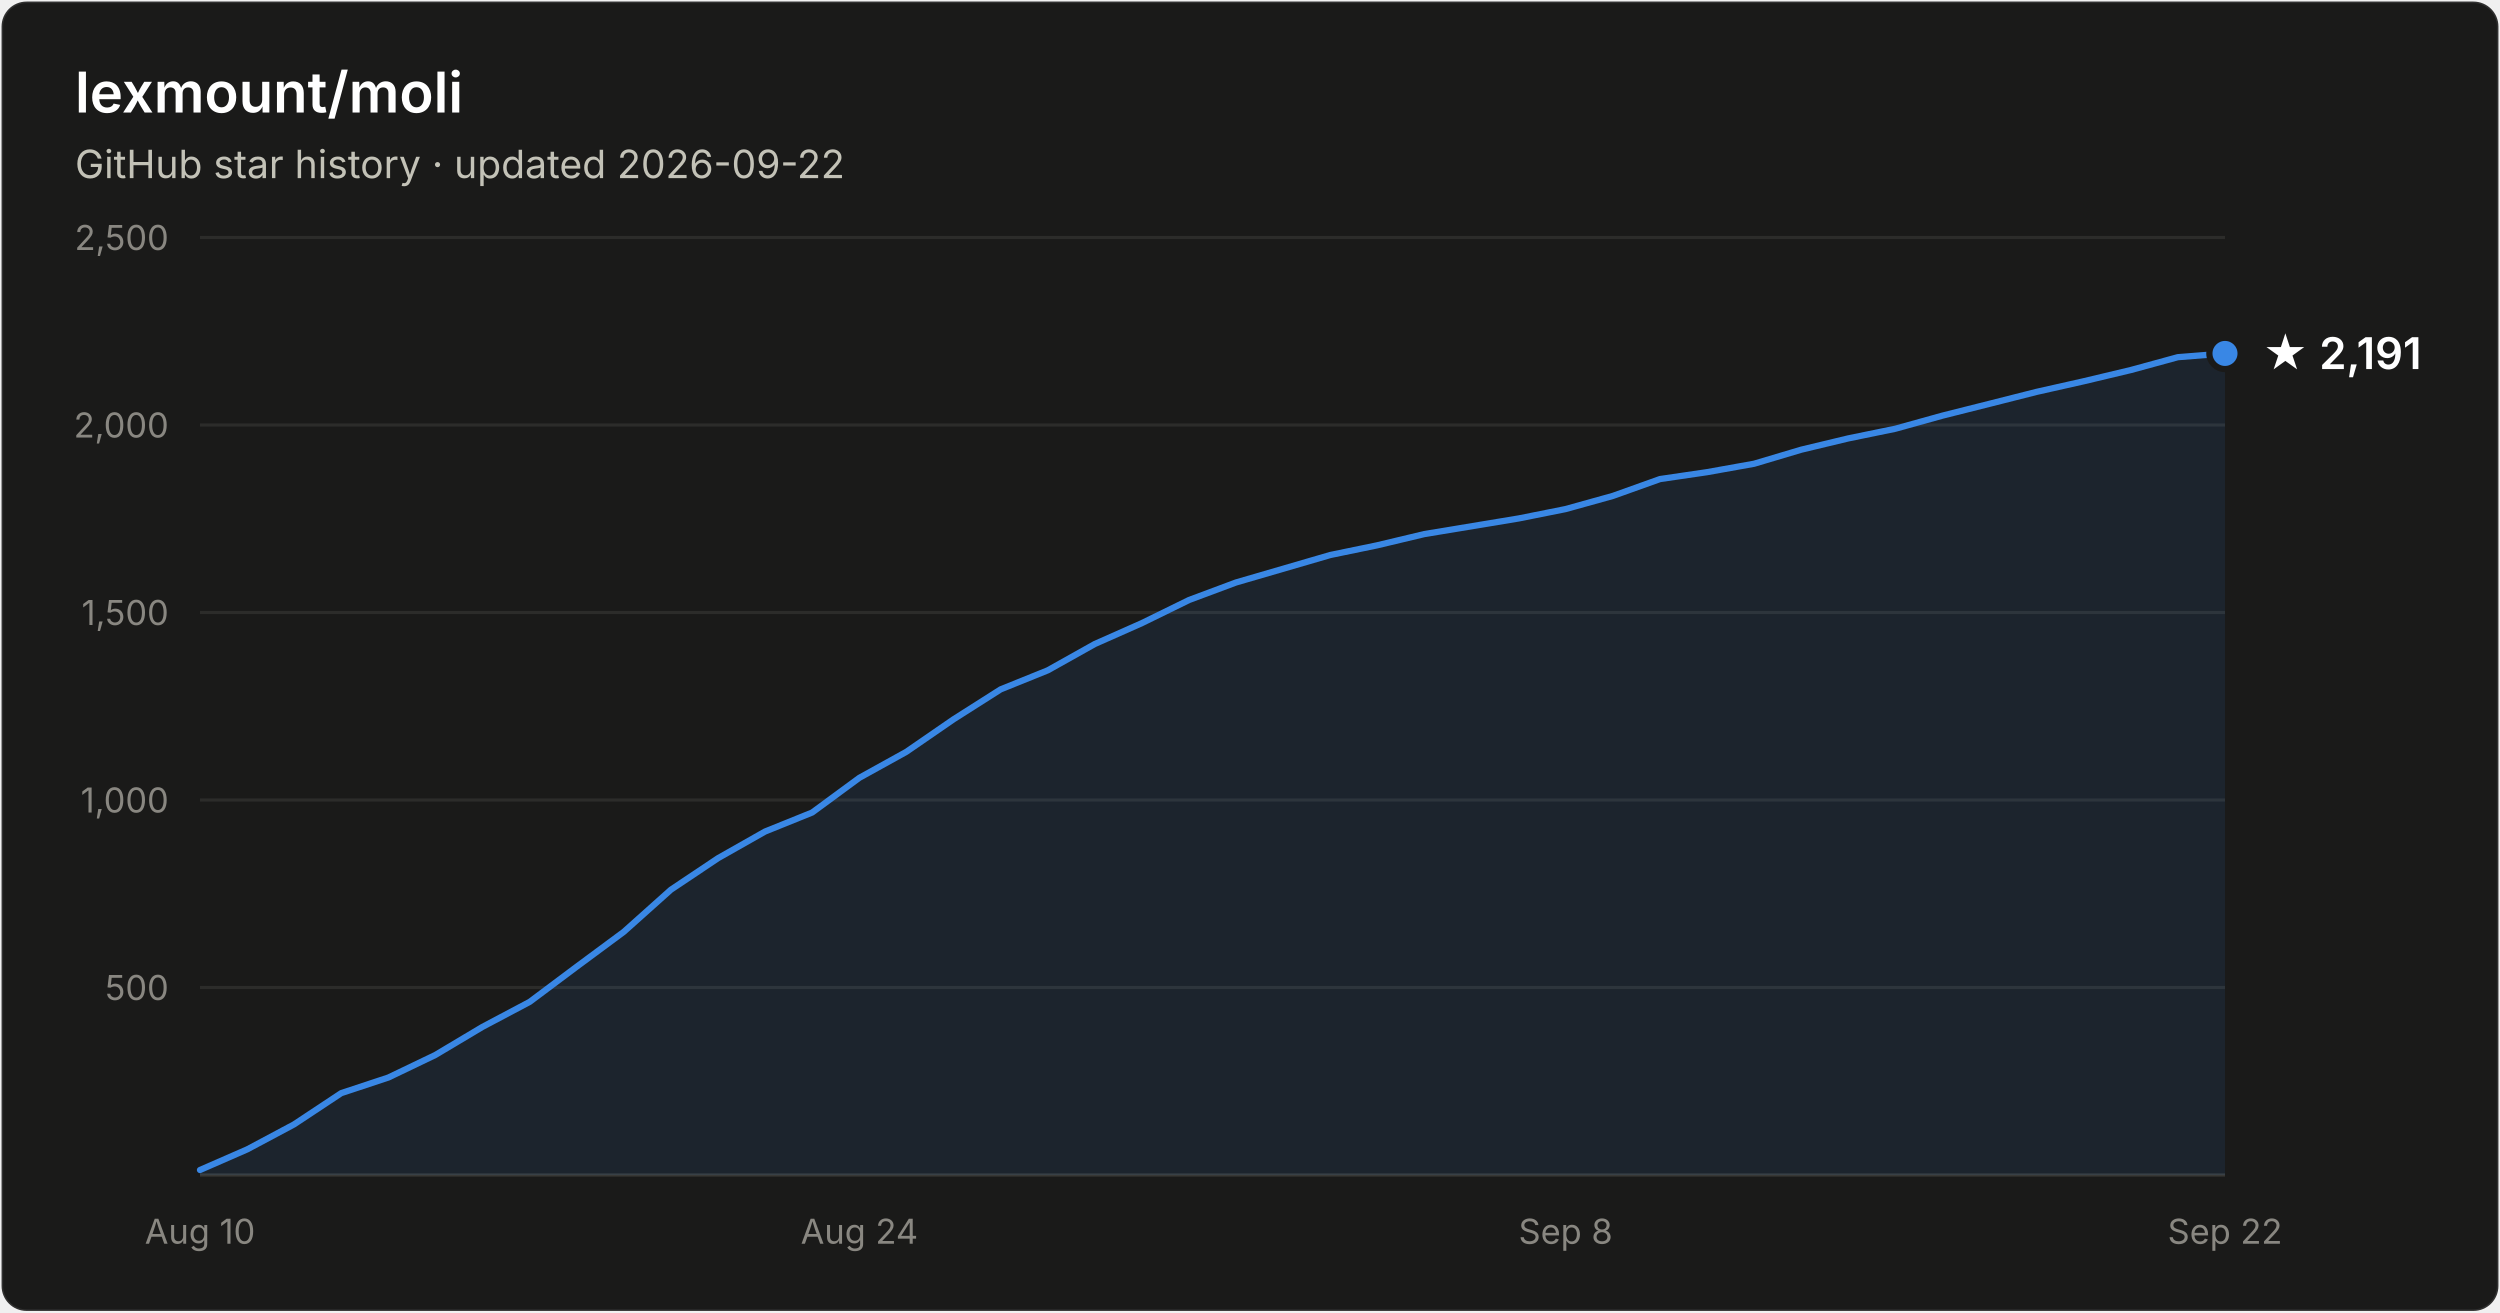
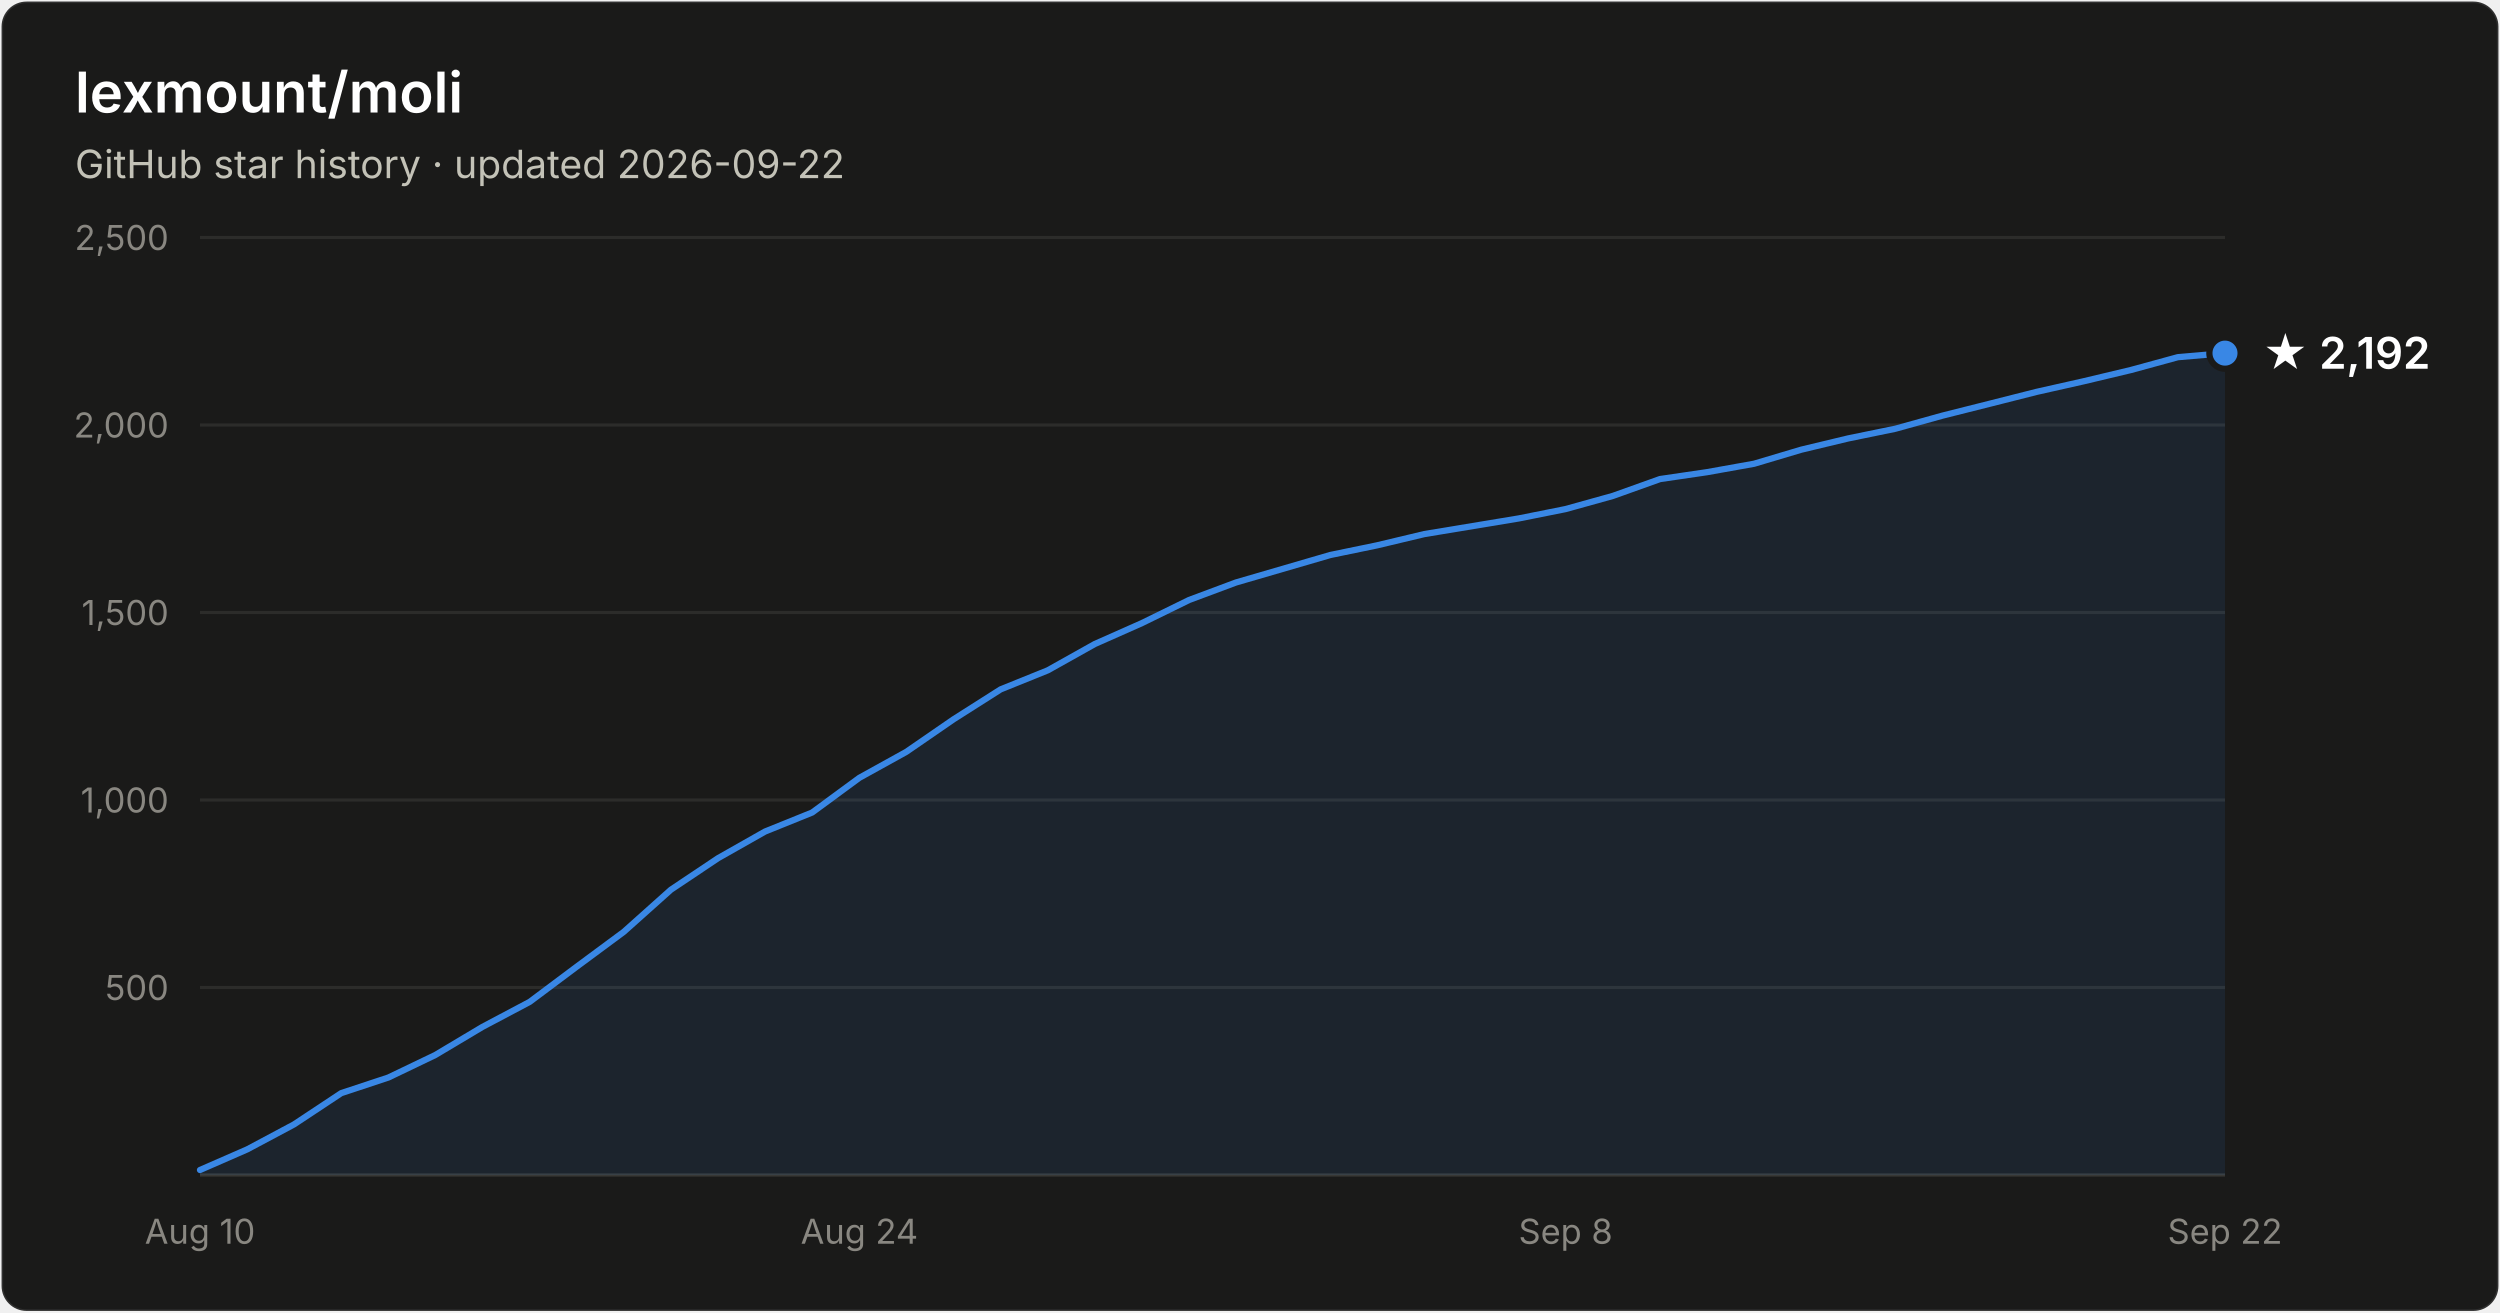
- <svg xmlns="http://www.w3.org/2000/svg" width="800" height="420" viewBox="0 0 800 420" font-family="system-ui, -apple-system, Segoe UI, sans-serif" role="img" aria-label="Star history of lexmount/moli: 2,191 stars as of 2026-09-22">
+ <svg xmlns="http://www.w3.org/2000/svg" width="800" height="420" viewBox="0 0 800 420" font-family="system-ui, -apple-system, Segoe UI, sans-serif" role="img" aria-label="Star history of lexmount/moli: 2,192 stars as of 2026-09-22">
  <rect x="0.5" y="0.5" width="799" height="419" rx="8" fill="#1a1a19" stroke="rgba(255,255,255,0.10)" />
  <text x="24" y="36" fill="#ffffff" font-size="18" font-weight="600">lexmount/moli</text>
  <text x="24" y="57" fill="#c3c2b7" font-size="12.5">GitHub star history · updated 2026-09-22</text>
  <line x1="64" y1="316.0" x2="712" y2="316.0" stroke="#2c2c2a" stroke-width="1" />
  <text x="54" y="320.0" text-anchor="end" fill="#898781" font-size="11" style="font-variant-numeric:tabular-nums">500</text>
  <line x1="64" y1="256.0" x2="712" y2="256.0" stroke="#2c2c2a" stroke-width="1" />
  <text x="54" y="260.0" text-anchor="end" fill="#898781" font-size="11" style="font-variant-numeric:tabular-nums">1,000</text>
  <line x1="64" y1="196.0" x2="712" y2="196.0" stroke="#2c2c2a" stroke-width="1" />
  <text x="54" y="200.0" text-anchor="end" fill="#898781" font-size="11" style="font-variant-numeric:tabular-nums">1,500</text>
  <line x1="64" y1="136.0" x2="712" y2="136.0" stroke="#2c2c2a" stroke-width="1" />
  <text x="54" y="140.0" text-anchor="end" fill="#898781" font-size="11" style="font-variant-numeric:tabular-nums">2,000</text>
  <line x1="64" y1="76.0" x2="712" y2="76.0" stroke="#2c2c2a" stroke-width="1" />
  <text x="54" y="80.0" text-anchor="end" fill="#898781" font-size="11" style="font-variant-numeric:tabular-nums">2,500</text>
  <line x1="64" y1="376" x2="712" y2="376" stroke="#383835" stroke-width="1" />
  <text x="64.0" y="398" text-anchor="middle" fill="#898781" font-size="11" style="font-variant-numeric:tabular-nums">Aug 10</text>
  <text x="275.0" y="398" text-anchor="middle" fill="#898781" font-size="11" style="font-variant-numeric:tabular-nums">Aug 24</text>
  <text x="501.0" y="398" text-anchor="middle" fill="#898781" font-size="11" style="font-variant-numeric:tabular-nums">Sep 8</text>
  <text x="712.0" y="398" text-anchor="middle" fill="#898781" font-size="11" style="font-variant-numeric:tabular-nums">Sep 22</text>
-   <path d="M64.0 374.4 L79.1 367.8 L94.1 359.8 L109.2 349.8 L124.3 344.8 L139.3 337.6 L154.4 328.6 L169.5 320.6 L184.6 309.3 L199.6 298.2 L214.7 284.7 L229.8 274.6 L244.8 266.1 L259.9 260.0 L275.0 248.9 L290.0 240.6 L305.1 230.2 L320.2 220.6 L335.3 214.5 L350.3 206.1 L365.4 199.4 L380.5 192.0 L395.5 186.4 L410.6 182.0 L425.7 177.6 L440.7 174.5 L455.8 170.9 L470.9 168.4 L486.0 165.9 L501.0 162.9 L516.1 158.7 L531.2 153.3 L546.2 151.1 L561.3 148.4 L576.4 143.9 L591.4 140.3 L606.5 137.2 L621.6 133.0 L636.7 129.2 L651.7 125.4 L666.8 122.0 L681.9 118.4 L696.9 114.3 L712.0 113.1 L712.0 376 L64.0 376 Z" fill="#3987e5" fill-opacity="0.1" />
-   <path d="M64.0 374.4 L79.1 367.8 L94.1 359.8 L109.2 349.8 L124.3 344.8 L139.3 337.6 L154.4 328.6 L169.5 320.6 L184.6 309.3 L199.6 298.2 L214.7 284.7 L229.8 274.6 L244.8 266.1 L259.9 260.0 L275.0 248.9 L290.0 240.6 L305.1 230.2 L320.2 220.6 L335.3 214.5 L350.3 206.1 L365.4 199.4 L380.5 192.0 L395.5 186.4 L410.6 182.0 L425.7 177.6 L440.7 174.5 L455.8 170.9 L470.9 168.4 L486.0 165.9 L501.0 162.9 L516.1 158.7 L531.2 153.3 L546.2 151.1 L561.3 148.4 L576.4 143.9 L591.4 140.3 L606.5 137.2 L621.6 133.0 L636.7 129.2 L651.7 125.4 L666.8 122.0 L681.9 118.4 L696.9 114.3 L712.0 113.1" fill="none" stroke="#3987e5" stroke-width="2" stroke-linejoin="round" stroke-linecap="round" />
-   <circle cx="712.0" cy="113.1" r="5" fill="#3987e5" stroke="#1a1a19" stroke-width="2" />
-   <text x="724.0" y="118.1" fill="#ffffff" font-size="14" font-weight="600">★ 2,191</text>
+   <path d="M64.0 374.4 L79.1 367.8 L94.1 359.8 L109.2 349.8 L124.3 344.8 L139.3 337.6 L154.4 328.6 L169.5 320.6 L184.6 309.3 L199.6 298.2 L214.7 284.7 L229.8 274.6 L244.8 266.1 L259.9 260.0 L275.0 248.9 L290.0 240.6 L305.1 230.2 L320.2 220.6 L335.3 214.5 L350.3 206.1 L365.4 199.4 L380.5 192.0 L395.5 186.4 L410.6 182.0 L425.7 177.6 L440.7 174.5 L455.8 170.9 L470.9 168.4 L486.0 165.9 L501.0 162.9 L516.1 158.7 L531.2 153.3 L546.2 151.1 L561.3 148.4 L576.4 143.9 L591.4 140.3 L606.5 137.2 L621.6 133.0 L636.7 129.2 L651.7 125.4 L666.8 122.0 L681.9 118.4 L696.9 114.3 L712.0 113.0 L712.0 376 L64.0 376 Z" fill="#3987e5" fill-opacity="0.1" />
+   <path d="M64.0 374.4 L79.1 367.8 L94.1 359.8 L109.2 349.8 L124.3 344.8 L139.3 337.6 L154.4 328.6 L169.5 320.6 L184.6 309.3 L199.6 298.2 L214.7 284.7 L229.8 274.6 L244.8 266.1 L259.9 260.0 L275.0 248.9 L290.0 240.6 L305.1 230.2 L320.2 220.6 L335.3 214.5 L350.3 206.1 L365.4 199.4 L380.5 192.0 L395.5 186.4 L410.6 182.0 L425.7 177.6 L440.7 174.5 L455.8 170.9 L470.9 168.4 L486.0 165.9 L501.0 162.9 L516.1 158.7 L531.2 153.3 L546.2 151.1 L561.3 148.4 L576.4 143.9 L591.4 140.3 L606.5 137.2 L621.6 133.0 L636.7 129.2 L651.7 125.4 L666.8 122.0 L681.9 118.4 L696.9 114.3 L712.0 113.0" fill="none" stroke="#3987e5" stroke-width="2" stroke-linejoin="round" stroke-linecap="round" />
+   <circle cx="712.0" cy="113.0" r="5" fill="#3987e5" stroke="#1a1a19" stroke-width="2" />
+   <text x="724.0" y="118.0" fill="#ffffff" font-size="14" font-weight="600">★ 2,192</text>
</svg>
